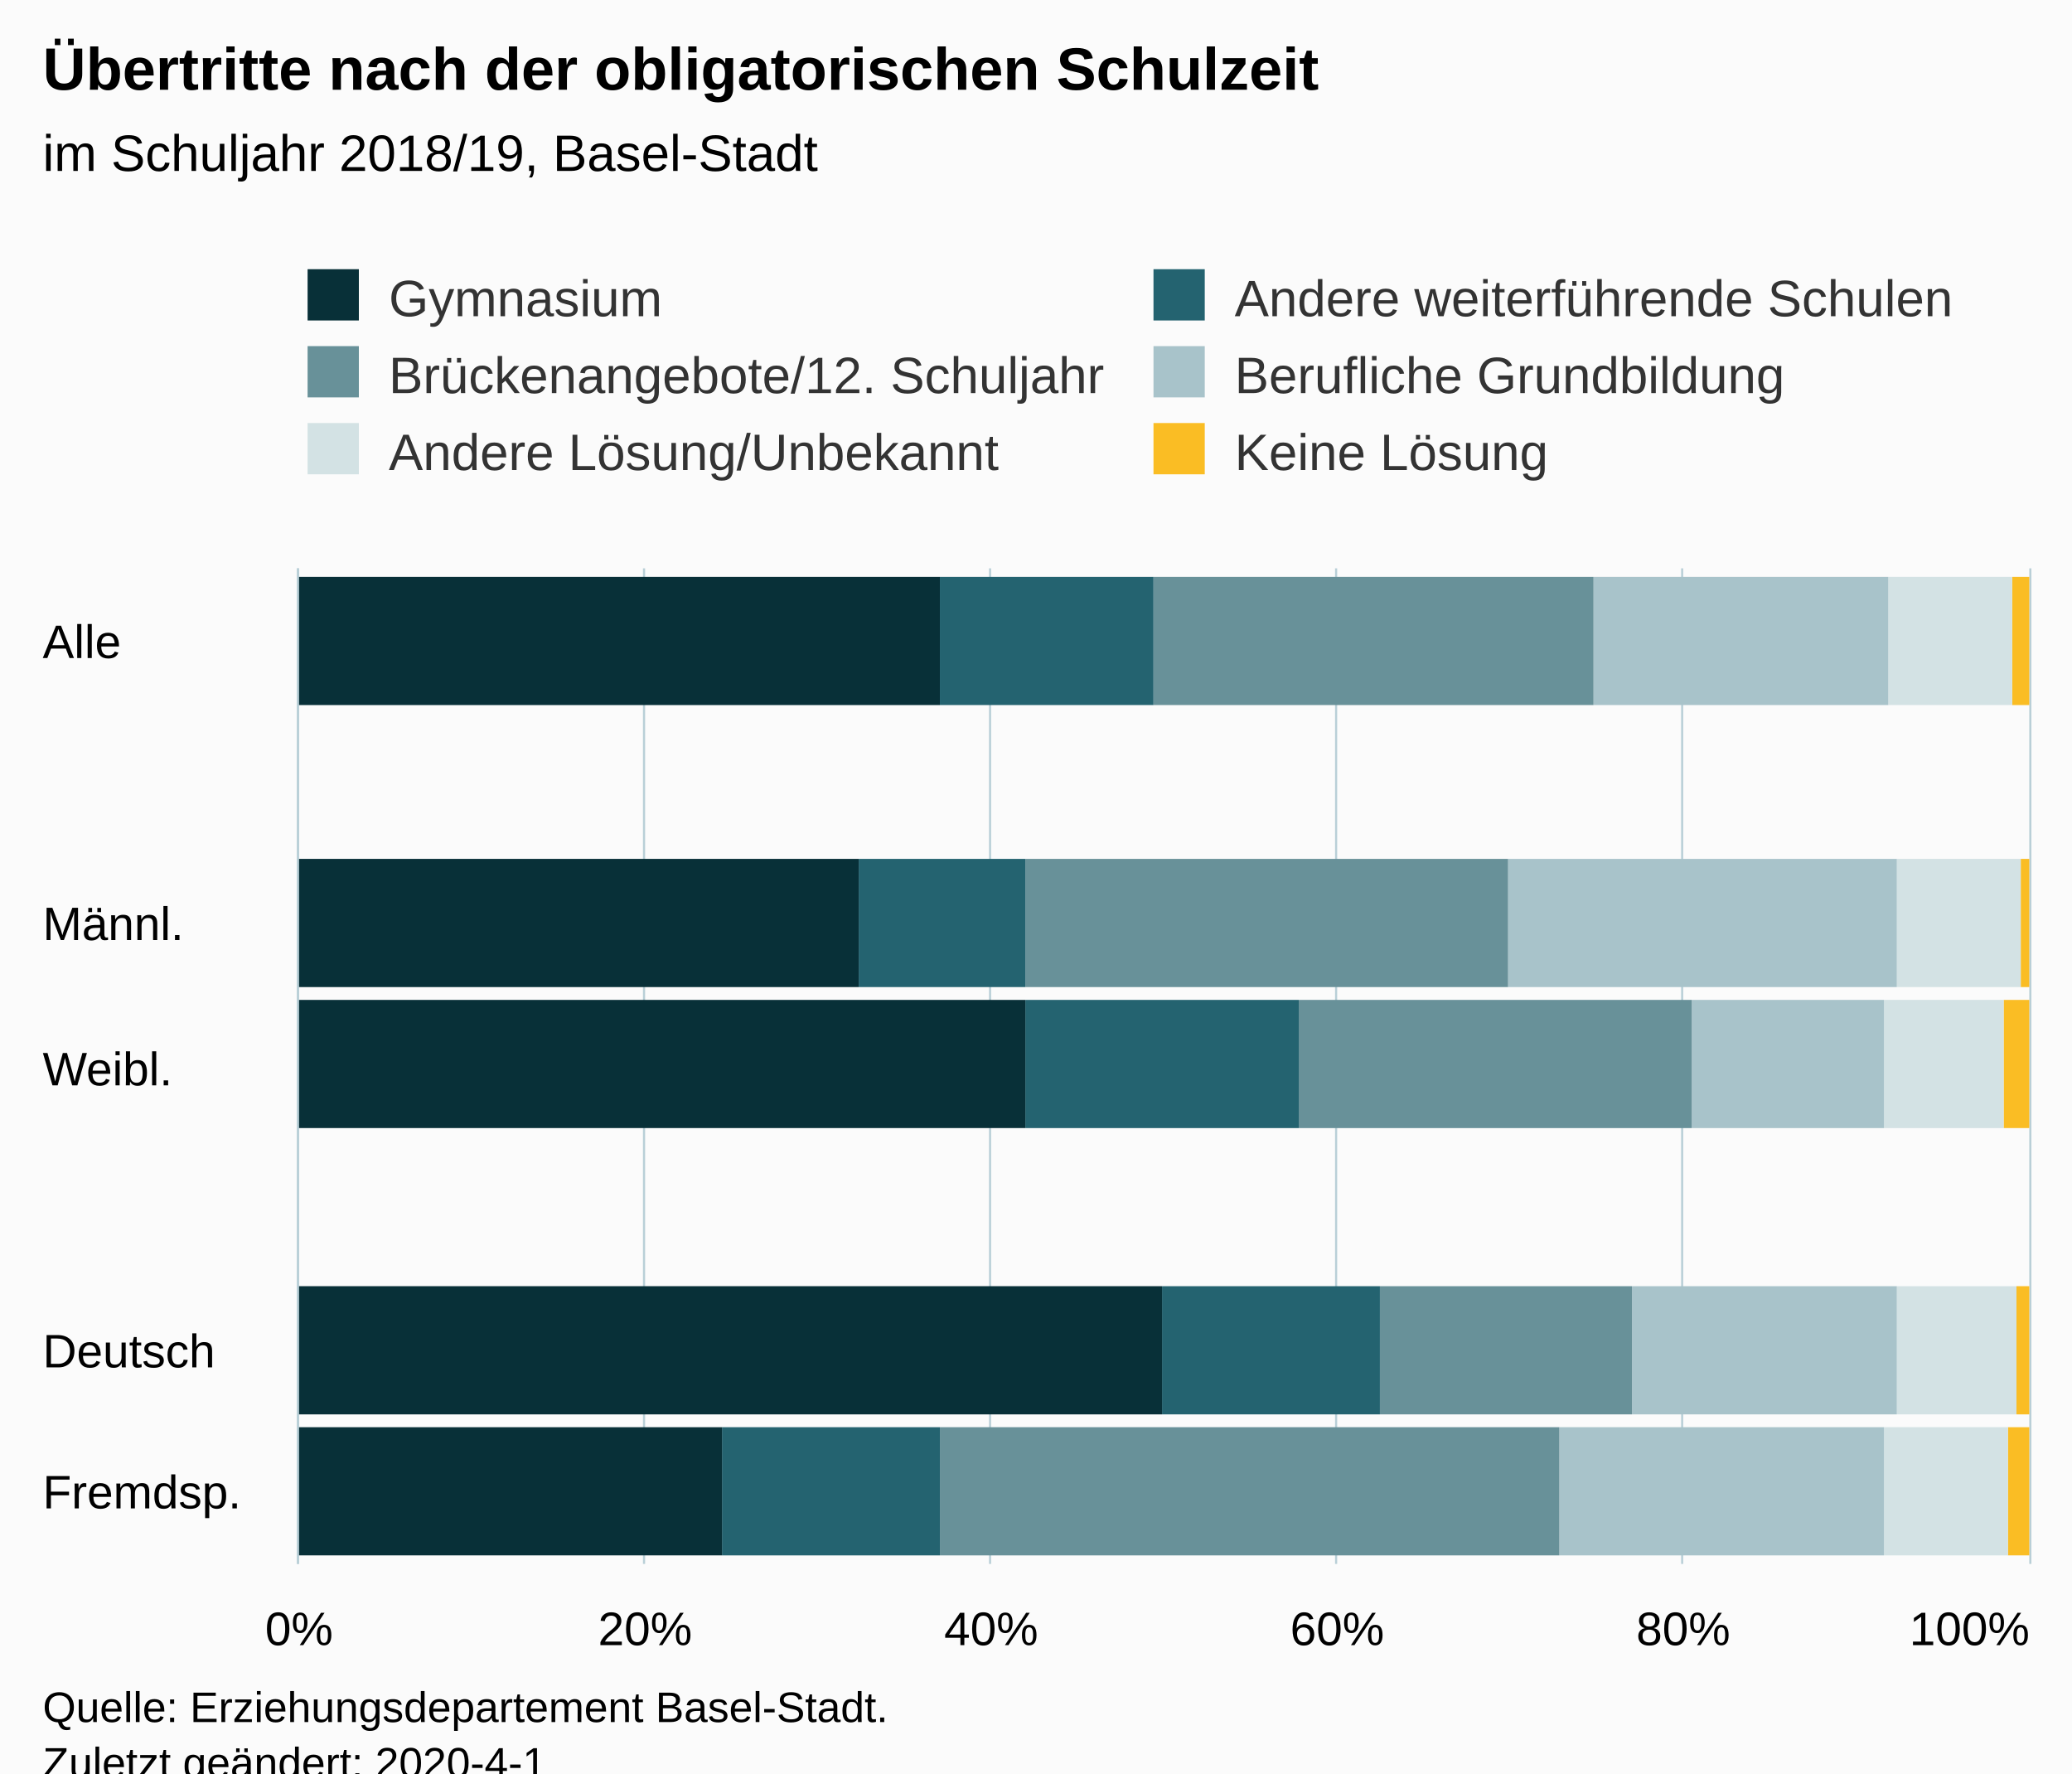
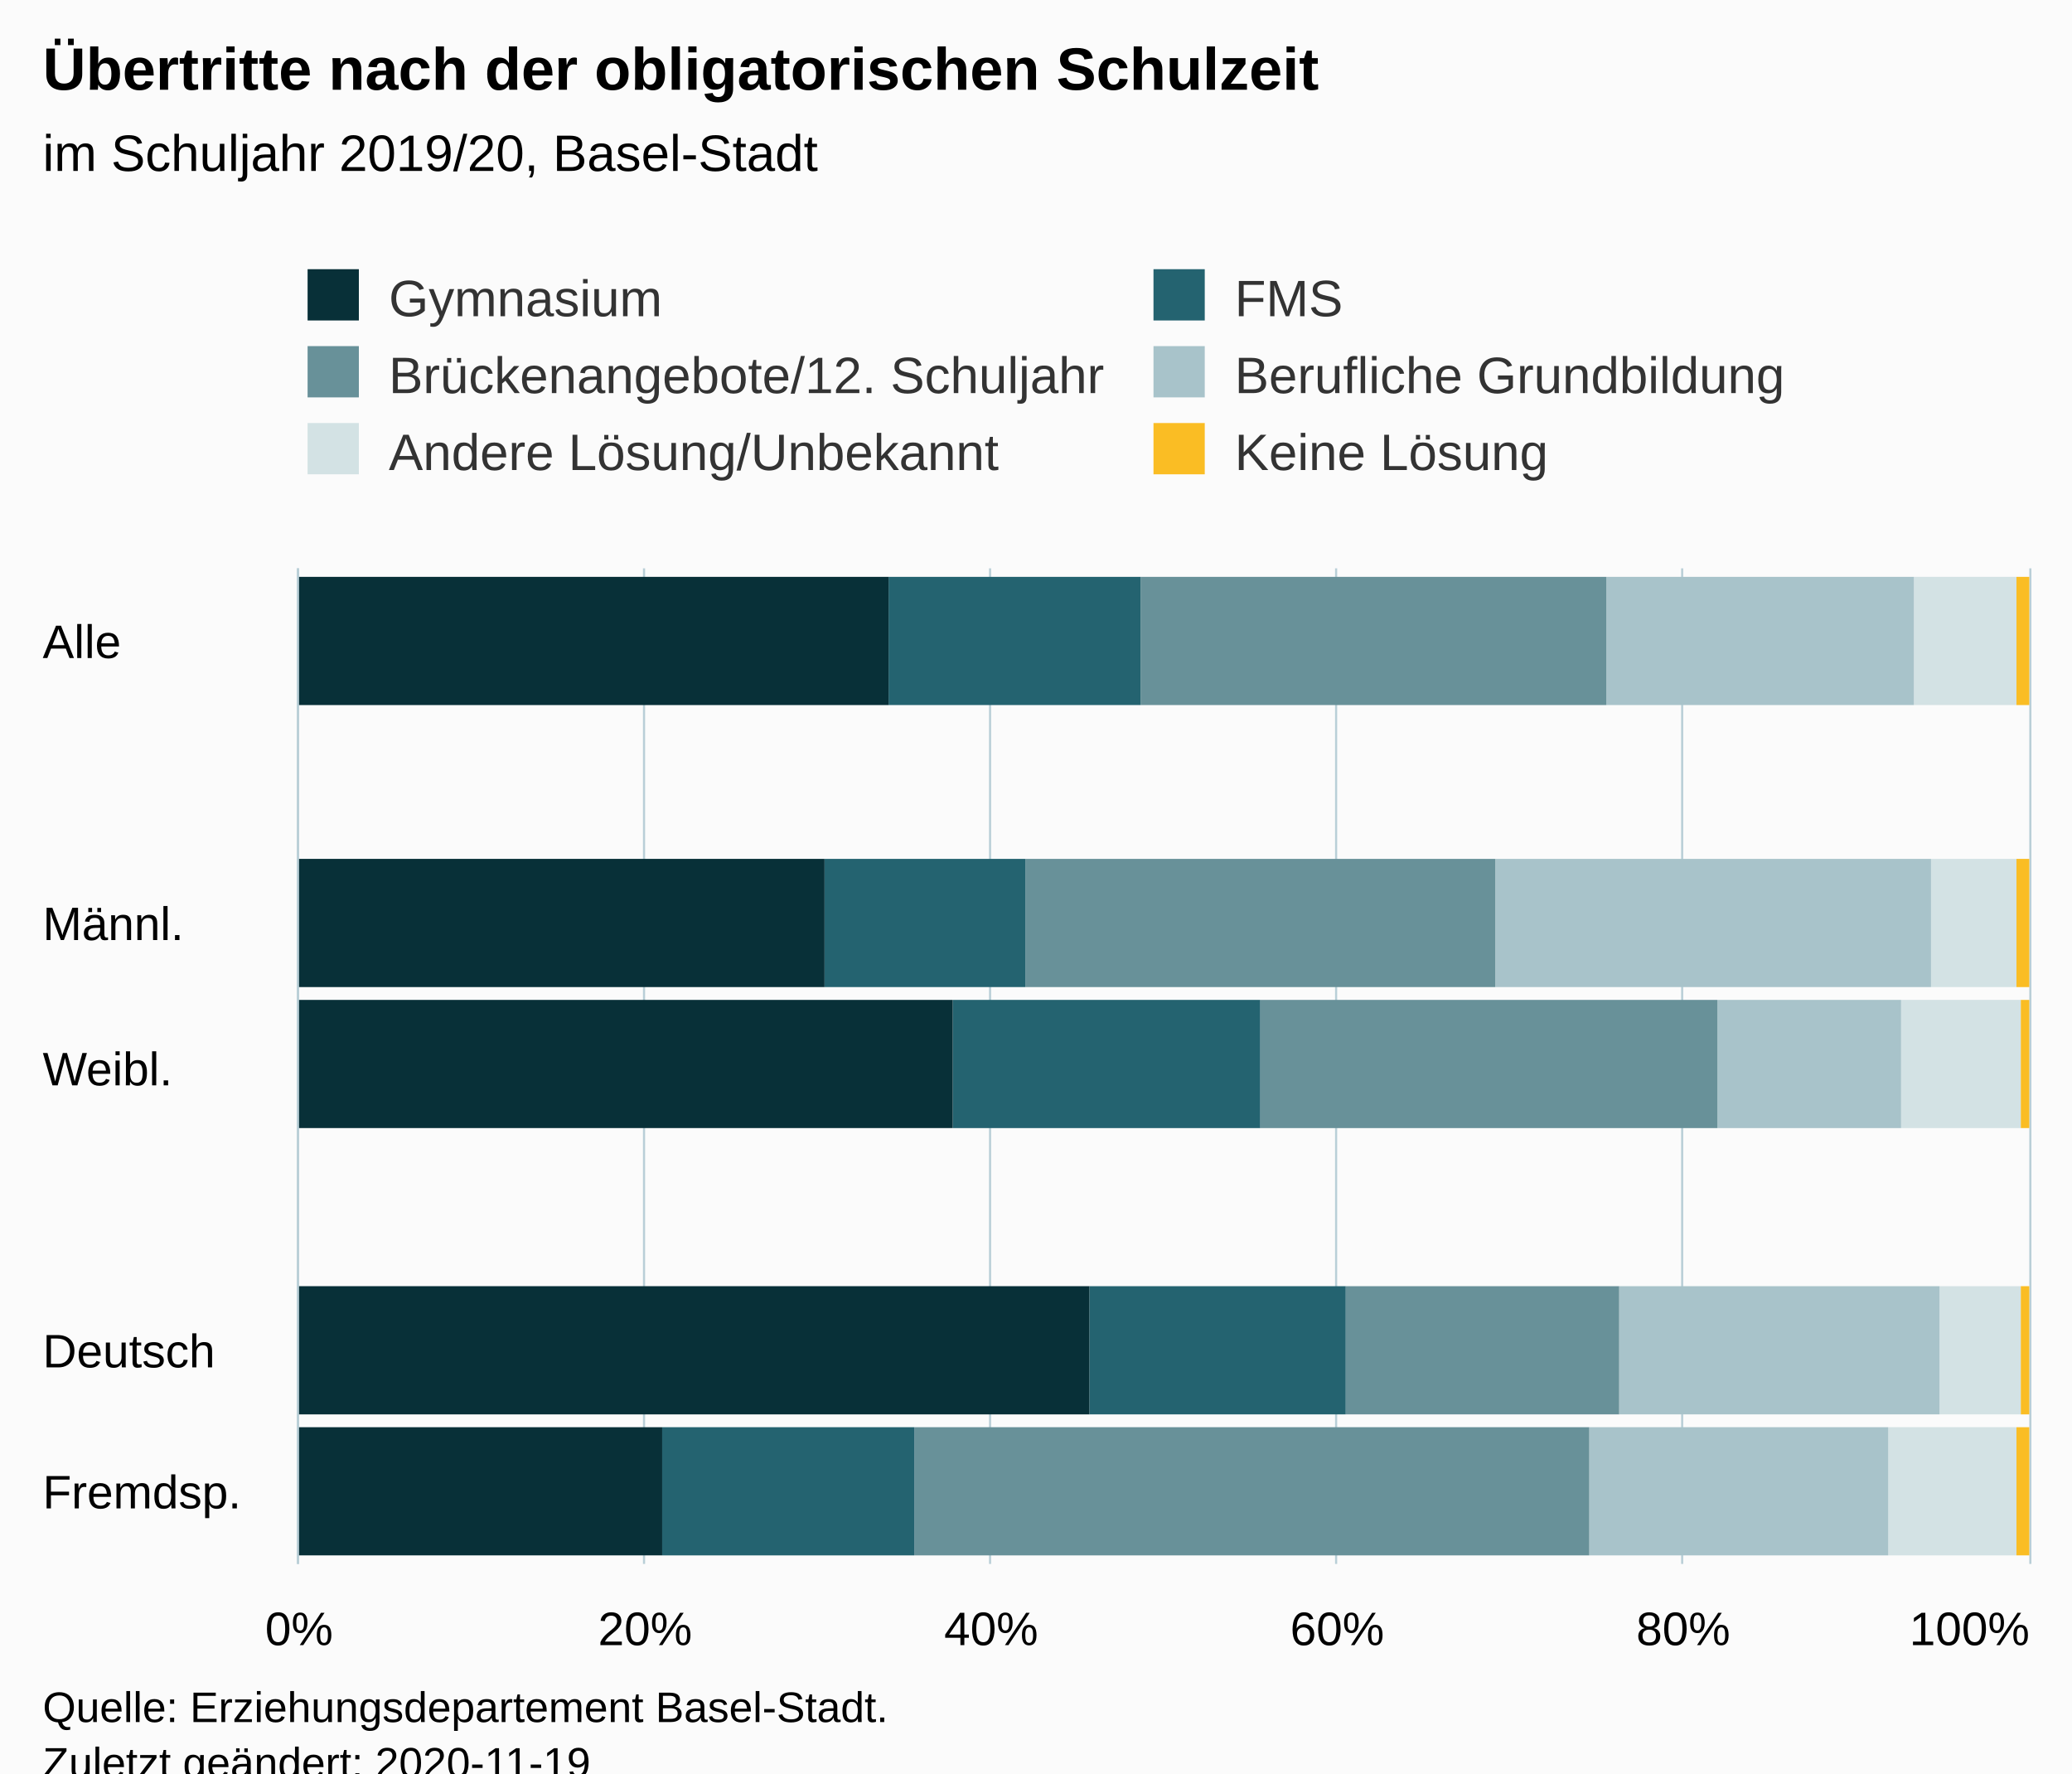
<svg xmlns="http://www.w3.org/2000/svg" version="1.1" class="highcharts-root" style="font-family:Arial;font-size:12px;" viewBox="0 0 485 415">
  <defs>
-     <clipPath id="highcharts-hle9upa-66-">
+     <clipPath id="highcharts-kp089y2-66-">
      <rect x="0" y="0" width="233" height="405" fill="none" />
    </clipPath>
-     <clipPath id="highcharts-hle9upa-77-">
+     <clipPath id="highcharts-kp089y2-77-">
      <rect x="0" y="0" width="233" height="405" fill="none" />
    </clipPath>
  </defs>
  <rect fill="#fbfbfb" class="highcharts-background" x="0" y="0" width="485" height="428" rx="0" ry="0" />
  <rect fill="none" class="highcharts-plot-background" x="70" y="133" width="405" height="233" />
  <g class="highcharts-pane-group" data-z-index="0" />
  <g class="highcharts-grid highcharts-xaxis-grid" data-z-index="1">
    <path fill="none" data-z-index="1" class="highcharts-grid-line" d="M 70 166.5 L 475 166.5" opacity="1" />
    <path fill="none" data-z-index="1" class="highcharts-grid-line" d="M 70 200.5 L 475 200.5" opacity="1" />
    <path fill="none" data-z-index="1" class="highcharts-grid-line" d="M 70 233.5 L 475 233.5" opacity="1" />
    <path fill="none" data-z-index="1" class="highcharts-grid-line" d="M 70 266.5 L 475 266.5" opacity="1" />
    <path fill="none" data-z-index="1" class="highcharts-grid-line" d="M 70 299.5 L 475 299.5" opacity="1" />
    <path fill="none" data-z-index="1" class="highcharts-grid-line" d="M 70 333.5 L 475 333.5" opacity="1" />
    <path fill="none" data-z-index="1" class="highcharts-grid-line" d="M 70 366.5 L 475 366.5" opacity="1" />
    <path fill="none" data-z-index="1" class="highcharts-grid-line" d="M 70 133.5 L 475 133.5" opacity="1" />
  </g>
  <g class="highcharts-grid highcharts-yaxis-grid" data-z-index="1">
    <path fill="none" stroke="#B9CFD7" stroke-width="0.5" data-z-index="1" class="highcharts-grid-line" d="M 69.75 133 L 69.75 366" opacity="1" />
    <path fill="none" stroke="#B9CFD7" stroke-width="0.5" data-z-index="1" class="highcharts-grid-line" d="M 150.75 133 L 150.75 366" opacity="1" />
    <path fill="none" stroke="#B9CFD7" stroke-width="0.5" data-z-index="1" class="highcharts-grid-line" d="M 231.75 133 L 231.75 366" opacity="1" />
    <path fill="none" stroke="#B9CFD7" stroke-width="0.5" data-z-index="1" class="highcharts-grid-line" d="M 312.75 133 L 312.75 366" opacity="1" />
    <path fill="none" stroke="#B9CFD7" stroke-width="0.5" data-z-index="1" class="highcharts-grid-line" d="M 393.75 133 L 393.75 366" opacity="1" />
    <path fill="none" stroke="#B9CFD7" stroke-width="0.5" data-z-index="1" class="highcharts-grid-line" d="M 475.25 133 L 475.25 366" opacity="1" />
  </g>
  <rect fill="none" class="highcharts-plot-border" data-z-index="1" x="70" y="133" width="405" height="233" />
  <g class="highcharts-axis highcharts-xaxis" data-z-index="2">
    <path fill="none" class="highcharts-axis-line" stroke="#B9CFD7" stroke-width="0.5" data-z-index="7" d="M 69.75 133 L 69.75 366" />
  </g>
  <g class="highcharts-axis highcharts-yaxis" data-z-index="2">
    <path fill="none" class="highcharts-axis-line" data-z-index="7" d="M 70 366 L 475 366" />
  </g>
  <g class="highcharts-series-group" data-z-index="3">
-     <g class="highcharts-series highcharts-series-0 highcharts-column-series" data-z-index="0.1" opacity="1" transform="translate(475,366) rotate(90) scale(-1,1) scale(1 1)" clip-path="url(#highcharts-hle9upa-77-)">
-       <rect x="201" y="0" width="30" height="4" fill="#FABD24" opacity="1" class="highcharts-point" />
-       <rect x="135" y="0" width="30" height="2" fill="#FABD24" opacity="1" class="highcharts-point" />
-       <rect x="102" y="0" width="30" height="6" fill="#FABD24" opacity="1" class="highcharts-point" />
-       <rect x="35" y="0" width="30" height="3" fill="#FABD24" opacity="1" class="highcharts-point" />
-       <rect x="2" y="0" width="30" height="5" fill="#FABD24" opacity="1" class="highcharts-point" />
-       <rect x="-65" y="0" width="30" height="3" fill="#FABD24" opacity="1" class="highcharts-point" />
+     <g class="highcharts-series highcharts-series-0 highcharts-column-series" data-z-index="0.1" opacity="1" transform="translate(475,366) rotate(90) scale(-1,1) scale(1 1)" clip-path="url(#highcharts-kp089y2-77-)">
+       <rect x="201" y="0" width="30" height="3" fill="#FABD24" opacity="1" class="highcharts-point" />
+       <rect x="135" y="0" width="30" height="3" fill="#FABD24" opacity="1" class="highcharts-point" />
+       <rect x="102" y="0" width="30" height="2" fill="#FABD24" opacity="1" class="highcharts-point" />
+       <rect x="35" y="0" width="30" height="2" fill="#FABD24" opacity="1" class="highcharts-point" />
+       <rect x="2" y="0" width="30" height="3" fill="#FABD24" opacity="1" class="highcharts-point" />
+       <rect x="-65" y="0" width="30" height="2" fill="#FABD24" opacity="1" class="highcharts-point" />
      <rect x="-98" y="0" width="30" height="4" fill="#FABD24" opacity="1" class="highcharts-point" />
    </g>
    <g class="highcharts-markers highcharts-series-0 highcharts-column-series" data-z-index="0.1" opacity="1" transform="translate(475,366) rotate(90) scale(-1,1) scale(1 1)" clip-path="none" />
-     <g class="highcharts-series highcharts-series-1 highcharts-column-series" data-z-index="0.1" opacity="1" transform="translate(475,366) rotate(90) scale(-1,1) scale(1 1)" clip-path="url(#highcharts-hle9upa-77-)">
-       <rect x="201" y="4" width="30" height="29" fill="#D3E2E4" opacity="1" class="highcharts-point" />
-       <rect x="135" y="2" width="30" height="29" fill="#D3E2E4" opacity="1" class="highcharts-point" />
-       <rect x="102" y="6" width="30" height="28" fill="#D3E2E4" opacity="1" class="highcharts-point" />
-       <rect x="35" y="3" width="30" height="28" fill="#D3E2E4" opacity="1" class="highcharts-point" />
-       <rect x="2" y="5" width="30" height="29" fill="#D3E2E4" opacity="1" class="highcharts-point" />
-       <rect x="-65" y="3" width="30" height="27" fill="#D3E2E4" opacity="1" class="highcharts-point" />
+     <g class="highcharts-series highcharts-series-1 highcharts-column-series" data-z-index="0.1" opacity="1" transform="translate(475,366) rotate(90) scale(-1,1) scale(1 1)" clip-path="url(#highcharts-kp089y2-77-)">
+       <rect x="201" y="3" width="30" height="24" fill="#D3E2E4" opacity="1" class="highcharts-point" />
+       <rect x="135" y="3" width="30" height="20" fill="#D3E2E4" opacity="1" class="highcharts-point" />
+       <rect x="102" y="2" width="30" height="28" fill="#D3E2E4" opacity="1" class="highcharts-point" />
+       <rect x="35" y="2" width="30" height="19" fill="#D3E2E4" opacity="1" class="highcharts-point" />
+       <rect x="2" y="3" width="30" height="30" fill="#D3E2E4" opacity="1" class="highcharts-point" />
+       <rect x="-65" y="2" width="30" height="18" fill="#D3E2E4" opacity="1" class="highcharts-point" />
      <rect x="-98" y="4" width="30" height="34" fill="#D3E2E4" opacity="1" class="highcharts-point" />
    </g>
    <g class="highcharts-markers highcharts-series-1 highcharts-column-series" data-z-index="0.1" opacity="1" transform="translate(475,366) rotate(90) scale(-1,1) scale(1 1)" clip-path="none" />
-     <g class="highcharts-series highcharts-series-2 highcharts-column-series" data-z-index="0.1" opacity="1" transform="translate(475,366) rotate(90) scale(-1,1) scale(1 1)" clip-path="url(#highcharts-hle9upa-77-)">
-       <rect x="201" y="33" width="30" height="69" fill="#A8C3CA" opacity="1" class="highcharts-point" />
-       <rect x="135" y="31" width="30" height="91" fill="#A8C3CA" opacity="1" class="highcharts-point" />
-       <rect x="102" y="34" width="30" height="45" fill="#A8C3CA" opacity="1" class="highcharts-point" />
-       <rect x="35" y="31" width="30" height="62" fill="#A8C3CA" opacity="1" class="highcharts-point" />
-       <rect x="2" y="34" width="30" height="76" fill="#A8C3CA" opacity="1" class="highcharts-point" />
-       <rect x="-65" y="30" width="30" height="65" fill="#A8C3CA" opacity="1" class="highcharts-point" />
-       <rect x="-98" y="38" width="30" height="76" fill="#A8C3CA" opacity="1" class="highcharts-point" />
+     <g class="highcharts-series highcharts-series-2 highcharts-column-series" data-z-index="0.1" opacity="1" transform="translate(475,366) rotate(90) scale(-1,1) scale(1 1)" clip-path="url(#highcharts-kp089y2-77-)">
+       <rect x="201" y="27" width="30" height="72" fill="#A8C3CA" opacity="1" class="highcharts-point" />
+       <rect x="135" y="23" width="30" height="102" fill="#A8C3CA" opacity="1" class="highcharts-point" />
+       <rect x="102" y="30" width="30" height="43" fill="#A8C3CA" opacity="1" class="highcharts-point" />
+       <rect x="35" y="21" width="30" height="75" fill="#A8C3CA" opacity="1" class="highcharts-point" />
+       <rect x="2" y="33" width="30" height="70" fill="#A8C3CA" opacity="1" class="highcharts-point" />
+       <rect x="-65" y="20" width="30" height="81" fill="#A8C3CA" opacity="1" class="highcharts-point" />
+       <rect x="-98" y="38" width="30" height="59" fill="#A8C3CA" opacity="1" class="highcharts-point" />
    </g>
    <g class="highcharts-markers highcharts-series-2 highcharts-column-series" data-z-index="0.1" opacity="1" transform="translate(475,366) rotate(90) scale(-1,1) scale(1 1)" clip-path="none" />
-     <g class="highcharts-series highcharts-series-3 highcharts-column-series" data-z-index="0.1" opacity="1" transform="translate(475,366) rotate(90) scale(-1,1) scale(1 1)" clip-path="url(#highcharts-hle9upa-77-)">
-       <rect x="201" y="102" width="30" height="103" fill="#689199" opacity="1" class="highcharts-point" />
-       <rect x="135" y="122" width="30" height="113" fill="#689199" opacity="1" class="highcharts-point" />
-       <rect x="102" y="79" width="30" height="92" fill="#689199" opacity="1" class="highcharts-point" />
-       <rect x="35" y="93" width="30" height="59" fill="#689199" opacity="1" class="highcharts-point" />
-       <rect x="2" y="110" width="30" height="145" fill="#689199" opacity="1" class="highcharts-point" />
-       <rect x="-65" y="95" width="30" height="82" fill="#689199" opacity="1" class="highcharts-point" />
-       <rect x="-98" y="114" width="30" height="142" fill="#689199" opacity="1" class="highcharts-point" />
+     <g class="highcharts-series highcharts-series-3 highcharts-column-series" data-z-index="0.1" opacity="1" transform="translate(475,366) rotate(90) scale(-1,1) scale(1 1)" clip-path="url(#highcharts-kp089y2-77-)">
+       <rect x="201" y="99" width="30" height="109" fill="#689199" opacity="1" class="highcharts-point" />
+       <rect x="135" y="125" width="30" height="110" fill="#689199" opacity="1" class="highcharts-point" />
+       <rect x="102" y="73" width="30" height="107" fill="#689199" opacity="1" class="highcharts-point" />
+       <rect x="35" y="96" width="30" height="64" fill="#689199" opacity="1" class="highcharts-point" />
+       <rect x="2" y="103" width="30" height="158" fill="#689199" opacity="1" class="highcharts-point" />
+       <rect x="-65" y="101" width="30" height="81" fill="#689199" opacity="1" class="highcharts-point" />
+       <rect x="-98" y="97" width="30" height="158" fill="#689199" opacity="1" class="highcharts-point" />
    </g>
    <g class="highcharts-markers highcharts-series-3 highcharts-column-series" data-z-index="0.1" opacity="1" transform="translate(475,366) rotate(90) scale(-1,1) scale(1 1)" clip-path="none" />
-     <g class="highcharts-series highcharts-series-4 highcharts-column-series" data-z-index="0.1" opacity="1" transform="translate(475,366) rotate(90) scale(-1,1) scale(1 1)" clip-path="url(#highcharts-hle9upa-77-)">
-       <rect x="201" y="205" width="30" height="50" fill="#246370" opacity="1" class="highcharts-point" />
-       <rect x="135" y="235" width="30" height="39" fill="#246370" opacity="1" class="highcharts-point" />
-       <rect x="102" y="171" width="30" height="64" fill="#246370" opacity="1" class="highcharts-point" />
-       <rect x="35" y="152" width="30" height="51" fill="#246370" opacity="1" class="highcharts-point" />
-       <rect x="2" y="255" width="30" height="51" fill="#246370" opacity="1" class="highcharts-point" />
-       <rect x="-65" y="177" width="30" height="51" fill="#246370" opacity="1" class="highcharts-point" />
-       <rect x="-98" y="256" width="30" height="50" fill="#246370" opacity="1" class="highcharts-point" />
+     <g class="highcharts-series highcharts-series-4 highcharts-column-series" data-z-index="0.1" opacity="1" transform="translate(475,366) rotate(90) scale(-1,1) scale(1 1)" clip-path="url(#highcharts-kp089y2-77-)">
+       <rect x="201" y="208" width="30" height="59" fill="#246370" opacity="1" class="highcharts-point" />
+       <rect x="135" y="235" width="30" height="47" fill="#246370" opacity="1" class="highcharts-point" />
+       <rect x="102" y="180" width="30" height="72" fill="#246370" opacity="1" class="highcharts-point" />
+       <rect x="35" y="160" width="30" height="60" fill="#246370" opacity="1" class="highcharts-point" />
+       <rect x="2" y="261" width="30" height="59" fill="#246370" opacity="1" class="highcharts-point" />
+       <rect x="-65" y="182" width="30" height="67" fill="#246370" opacity="1" class="highcharts-point" />
+       <rect x="-98" y="255" width="30" height="46" fill="#246370" opacity="1" class="highcharts-point" />
    </g>
    <g class="highcharts-markers highcharts-series-4 highcharts-column-series" data-z-index="0.1" opacity="1" transform="translate(475,366) rotate(90) scale(-1,1) scale(1 1)" clip-path="none" />
-     <g class="highcharts-series highcharts-series-5 highcharts-column-series" data-z-index="0.1" opacity="1" transform="translate(475,366) rotate(90) scale(-1,1) scale(1 1)" clip-path="url(#highcharts-hle9upa-77-)">
-       <rect x="201" y="255" width="30" height="151" fill="#083038" opacity="1" class="highcharts-point" />
-       <rect x="135" y="274" width="30" height="132" fill="#083038" opacity="1" class="highcharts-point" />
-       <rect x="102" y="235" width="30" height="171" fill="#083038" opacity="1" class="highcharts-point" />
-       <rect x="35" y="203" width="30" height="203" fill="#083038" opacity="1" class="highcharts-point" />
-       <rect x="2" y="306" width="30" height="100" fill="#083038" opacity="1" class="highcharts-point" />
-       <rect x="-65" y="228" width="30" height="178" fill="#083038" opacity="1" class="highcharts-point" />
-       <rect x="-98" y="306" width="30" height="100" fill="#083038" opacity="1" class="highcharts-point" />
+     <g class="highcharts-series highcharts-series-5 highcharts-column-series" data-z-index="0.1" opacity="1" transform="translate(475,366) rotate(90) scale(-1,1) scale(1 1)" clip-path="url(#highcharts-kp089y2-77-)">
+       <rect x="201" y="267" width="30" height="139" fill="#083038" opacity="1" class="highcharts-point" />
+       <rect x="135" y="282" width="30" height="124" fill="#083038" opacity="1" class="highcharts-point" />
+       <rect x="102" y="252" width="30" height="154" fill="#083038" opacity="1" class="highcharts-point" />
+       <rect x="35" y="220" width="30" height="186" fill="#083038" opacity="1" class="highcharts-point" />
+       <rect x="2" y="320" width="30" height="86" fill="#083038" opacity="1" class="highcharts-point" />
+       <rect x="-65" y="249" width="30" height="157" fill="#083038" opacity="1" class="highcharts-point" />
+       <rect x="-98" y="301" width="30" height="105" fill="#083038" opacity="1" class="highcharts-point" />
    </g>
    <g class="highcharts-markers highcharts-series-5 highcharts-column-series" data-z-index="0.1" opacity="1" transform="translate(475,366) rotate(90) scale(-1,1) scale(1 1)" clip-path="none" />
  </g>
  <text x="10" text-anchor="start" class="highcharts-title" data-z-index="4" style="color:#000000;font-size:14px;font-weight:bold;fill:#000000;" y="21">
    <tspan>Übertritte nach der obligatorischen Schulzeit</tspan>
  </text>
  <text x="10" text-anchor="start" class="highcharts-subtitle" data-z-index="4" style="color:#000000;font-size:12px;font-weight:normal;fill:#000000;" y="40">
-     <tspan>im Schuljahr 2018/19, Basel-Stadt</tspan>
+     <tspan>im Schuljahr 2019/20, Basel-Stadt</tspan>
  </text>
  <text x="10" text-anchor="start" class="highcharts-caption" data-z-index="4" style="color:#666666;fill:#666666;" y="400" />
  <g class="highcharts-legend" data-z-index="7" transform="translate(62,56)">
    <rect fill="none" class="highcharts-legend-box" rx="0" ry="0" x="0" y="0" width="407" height="65" visibility="visible" />
    <g data-z-index="1">
      <g>
        <g class="highcharts-legend-item highcharts-column-series highcharts-color-undefined highcharts-series-5" data-z-index="1" transform="translate(8,3)">
          <text x="21" style="color:#333333;cursor:pointer;font-size:12px;font-weight:normal;fill:#333333;" text-anchor="start" data-z-index="2" y="15">
            <tspan>Gymnasium</tspan>
          </text>
          <rect x="2" y="4" width="12" height="12" fill="#083038" class="highcharts-point" data-z-index="3" />
        </g>
        <g class="highcharts-legend-item highcharts-column-series highcharts-color-undefined highcharts-series-4" data-z-index="1" transform="translate(206,3)">
          <text x="21" y="15" style="color:#333333;cursor:pointer;font-size:12px;font-weight:normal;fill:#333333;" text-anchor="start" data-z-index="2">
-             <tspan>Andere weiterführende Schulen</tspan>
+             <tspan>FMS</tspan>
          </text>
          <rect x="2" y="4" width="12" height="12" fill="#246370" class="highcharts-point" data-z-index="3" />
        </g>
        <g class="highcharts-legend-item highcharts-column-series highcharts-color-undefined highcharts-series-3" data-z-index="1" transform="translate(8,21)">
          <text x="21" y="15" style="color:#333333;cursor:pointer;font-size:12px;font-weight:normal;fill:#333333;" text-anchor="start" data-z-index="2">
            <tspan>Brückenangebote/12. Schuljahr</tspan>
          </text>
          <rect x="2" y="4" width="12" height="12" fill="#689199" class="highcharts-point" data-z-index="3" />
        </g>
        <g class="highcharts-legend-item highcharts-column-series highcharts-color-undefined highcharts-series-2" data-z-index="1" transform="translate(206,21)">
          <text x="21" y="15" style="color:#333333;cursor:pointer;font-size:12px;font-weight:normal;fill:#333333;" text-anchor="start" data-z-index="2">
            <tspan>Berufliche Grundbildung</tspan>
          </text>
          <rect x="2" y="4" width="12" height="12" fill="#A8C3CA" class="highcharts-point" data-z-index="3" />
        </g>
        <g class="highcharts-legend-item highcharts-column-series highcharts-color-undefined highcharts-series-1" data-z-index="1" transform="translate(8,39)">
          <text x="21" y="15" style="color:#333333;cursor:pointer;font-size:12px;font-weight:normal;fill:#333333;" text-anchor="start" data-z-index="2">
            <tspan>Andere Lösung/Unbekannt</tspan>
          </text>
          <rect x="2" y="4" width="12" height="12" fill="#D3E2E4" class="highcharts-point" data-z-index="3" />
        </g>
        <g class="highcharts-legend-item highcharts-column-series highcharts-color-undefined highcharts-series-0" data-z-index="1" transform="translate(206,39)">
          <text x="21" y="15" style="color:#333333;cursor:pointer;font-size:12px;font-weight:normal;fill:#333333;" text-anchor="start" data-z-index="2">
            <tspan>Keine Lösung</tspan>
          </text>
          <rect x="2" y="4" width="12" height="12" fill="#FABD24" class="highcharts-point" data-z-index="3" />
        </g>
      </g>
    </g>
  </g>
  <g class="highcharts-axis-labels highcharts-xaxis-labels" data-z-index="7">
    <text x="10" style="color:#000000;cursor:default;font-size:11px;fill:#000000;" text-anchor="start" transform="translate(0,0)" y="154" opacity="1">Alle</text>
    <text x="10" style="color:#000000;cursor:default;font-size:11px;fill:#000000;" text-anchor="start" transform="translate(0,0)" y="194" opacity="1" />
    <text x="10" style="color:#000000;cursor:default;font-size:11px;fill:#000000;" text-anchor="start" transform="translate(0,0)" y="220" opacity="1">Männl.</text>
    <text x="10" style="color:#000000;cursor:default;font-size:11px;fill:#000000;" text-anchor="start" transform="translate(0,0)" y="254" opacity="1">Weibl.</text>
    <text x="10" style="color:#000000;cursor:default;font-size:11px;fill:#000000;" text-anchor="start" transform="translate(0,0)" y="294" opacity="1" />
    <text x="10" style="color:#000000;cursor:default;font-size:11px;fill:#000000;" text-anchor="start" transform="translate(0,0)" y="320" opacity="1">Deutsch</text>
    <text x="10" style="color:#000000;cursor:default;font-size:11px;fill:#000000;" text-anchor="start" transform="translate(0,0)" y="353" opacity="1">Fremdsp.</text>
  </g>
  <g class="highcharts-axis-labels highcharts-yaxis-labels" data-z-index="7">
    <text x="70" style="color:#000000;cursor:default;font-size:11px;fill:#000000;" text-anchor="middle" transform="translate(0,0)" y="385" opacity="1">0%</text>
    <text x="151" style="color:#000000;cursor:default;font-size:11px;fill:#000000;" text-anchor="middle" transform="translate(0,0)" y="385" opacity="1">20%</text>
    <text x="232" style="color:#000000;cursor:default;font-size:11px;fill:#000000;" text-anchor="middle" transform="translate(0,0)" y="385" opacity="1">40%</text>
    <text x="313" style="color:#000000;cursor:default;font-size:11px;fill:#000000;" text-anchor="middle" transform="translate(0,0)" y="385" opacity="1">60%</text>
    <text x="394" style="color:#000000;cursor:default;font-size:11px;fill:#000000;" text-anchor="middle" transform="translate(0,0)" y="385" opacity="1">80%</text>
    <text x="461" style="color:#000000;cursor:default;font-size:11px;fill:#000000;" text-anchor="middle" transform="translate(0,0)" y="385" opacity="1">100%</text>
  </g>
  <text x="10" class="highcharts-credits" text-anchor="start" data-z-index="8" style="cursor:default;color:#000000;font-size:10px;fill:#000000;" y="403">
    <tspan>Quelle: Erziehungsdepartement Basel-Stadt.</tspan>
-     <tspan x="10" dy="13">Zuletzt geändert: 2020-4-1</tspan>
+     <tspan x="10" dy="13">Zuletzt geändert: 2020-11-19</tspan>
  </text>
</svg>
